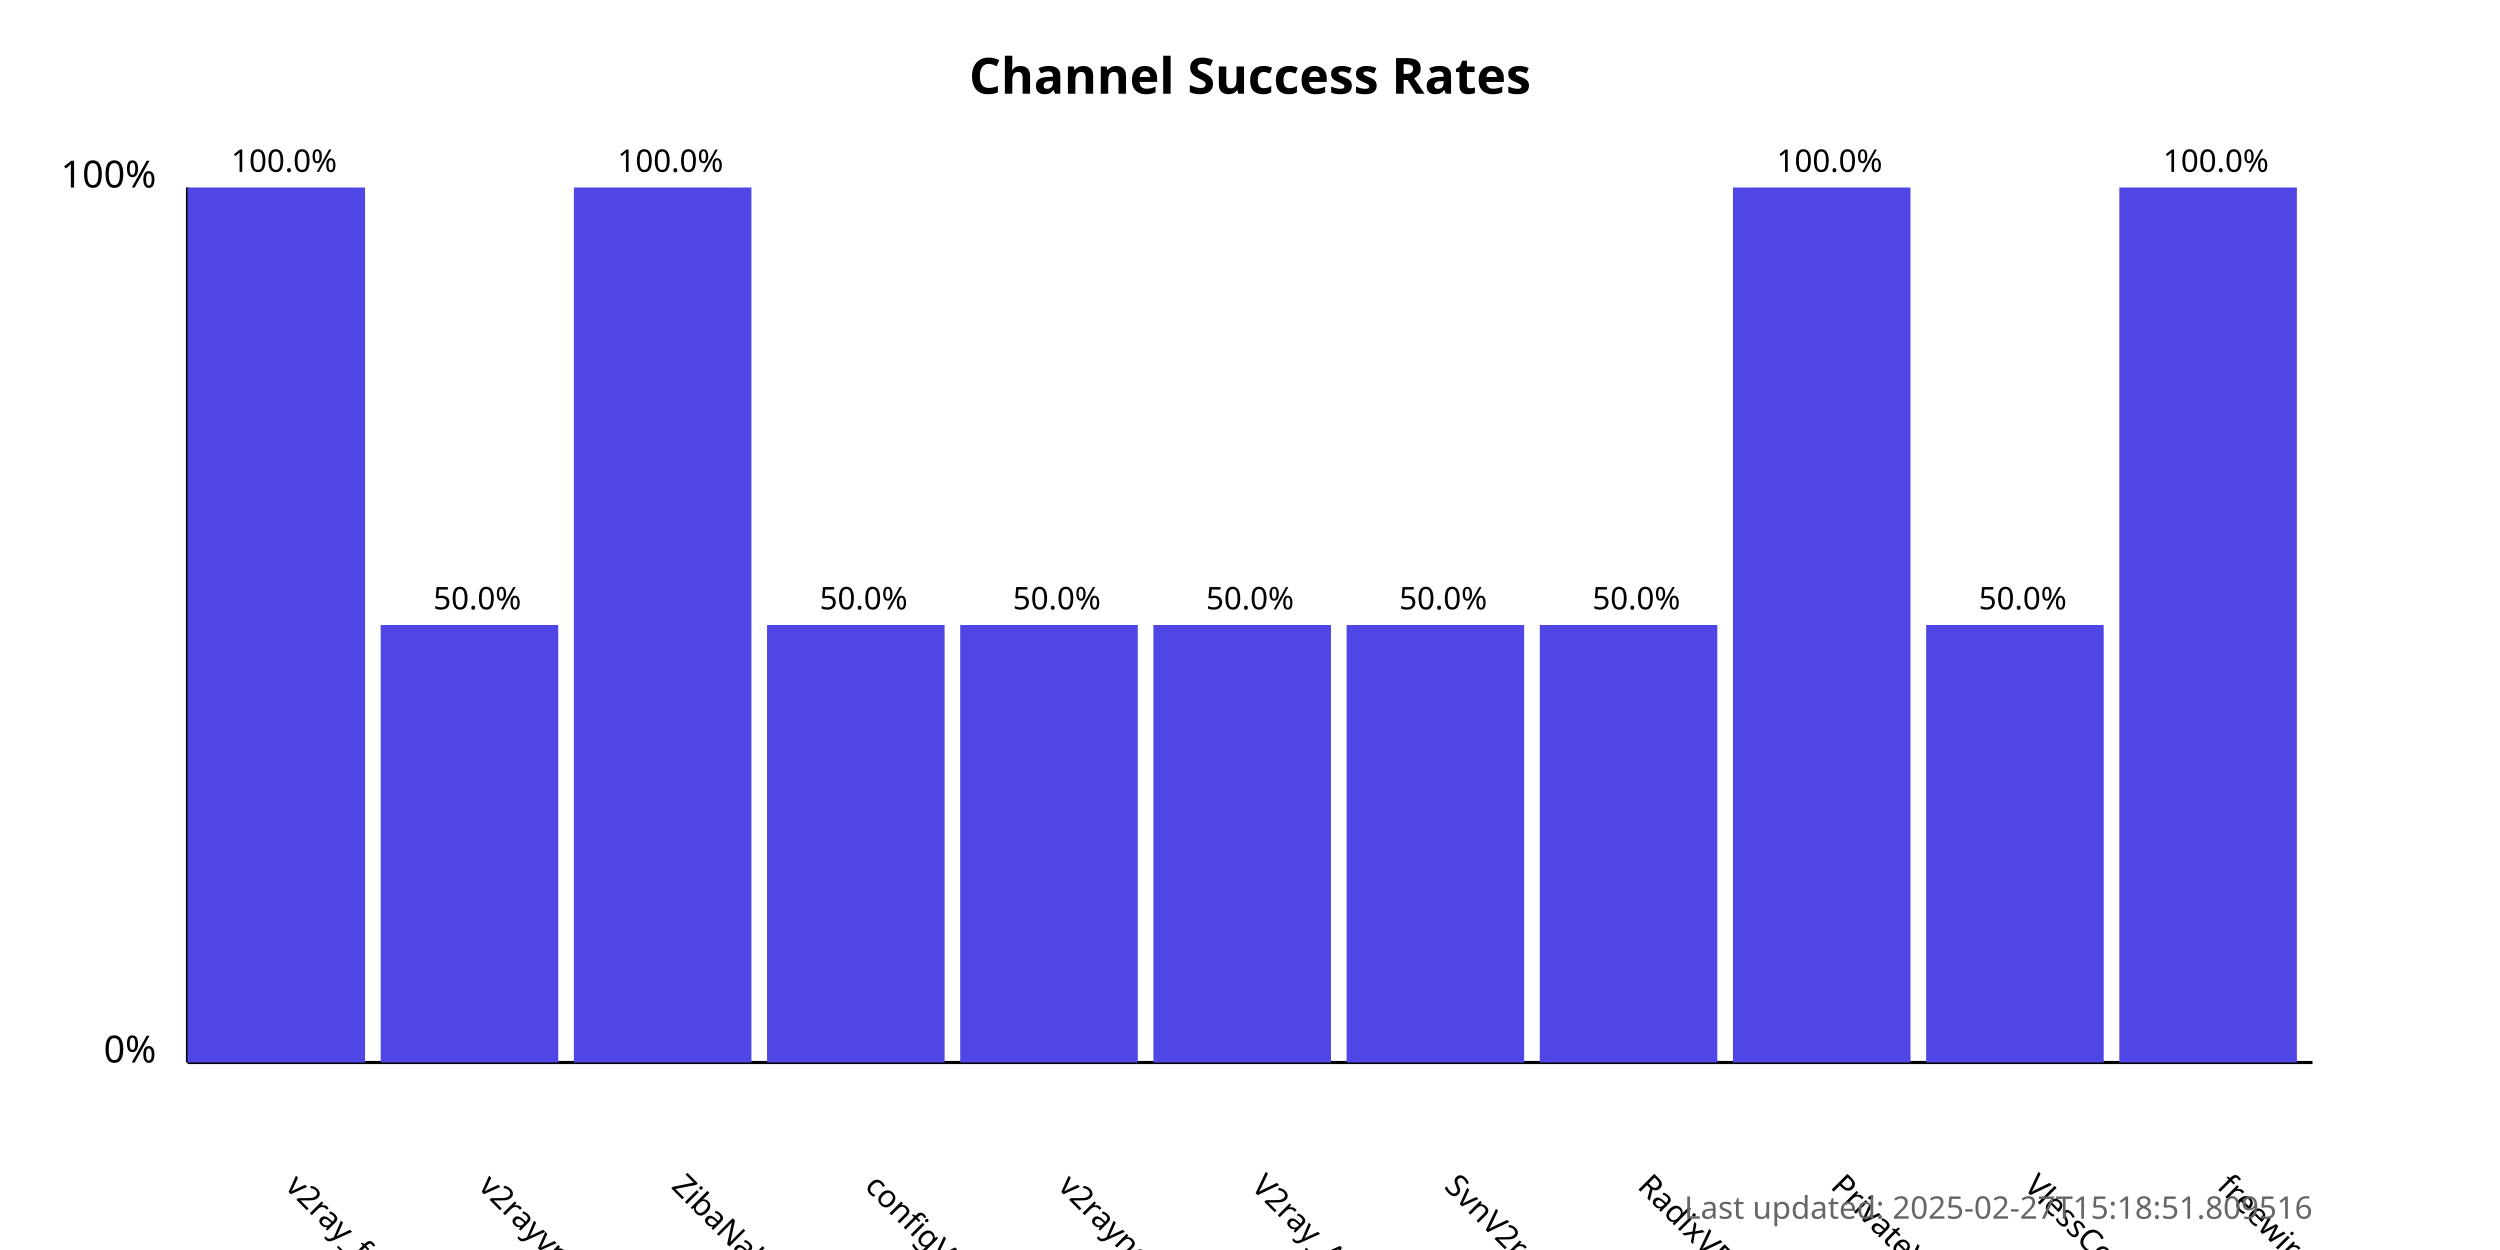
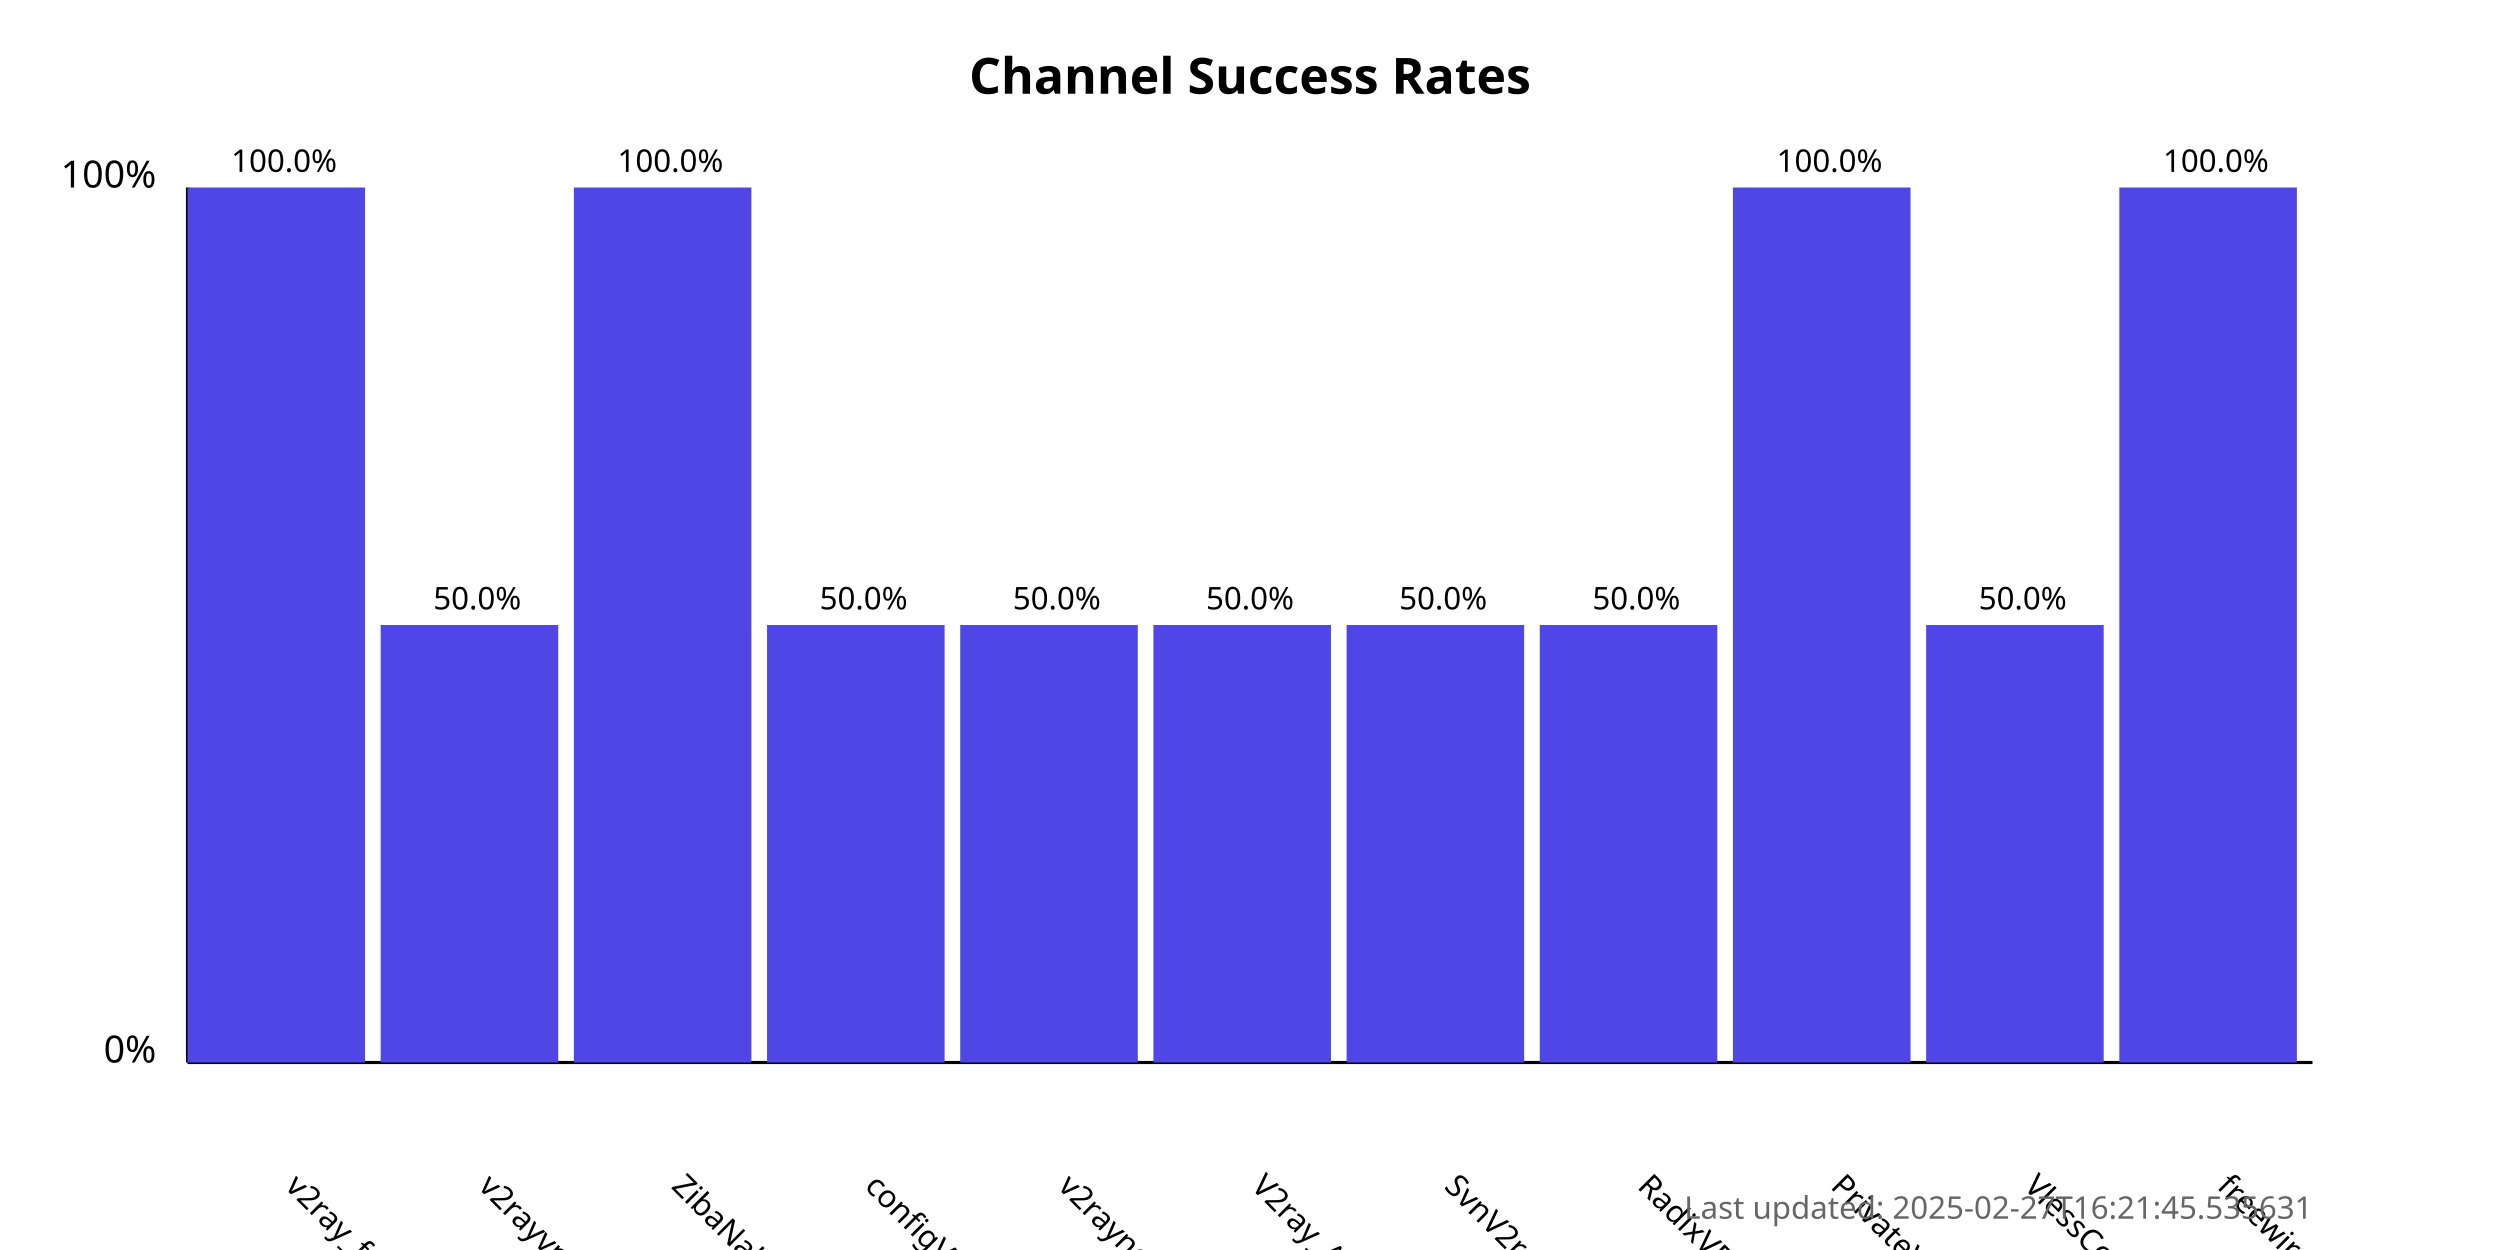
<svg xmlns="http://www.w3.org/2000/svg" width="800" height="400">
  <style>
            .chart-title { font: bold 16px sans-serif; }
            .axis-label { font: 12px sans-serif; }
            .tick-label { font: 10px sans-serif; }
            .bar { fill: #4f46e5; }
            .bar:hover { fill: #6366f1; }
            .timestamp { font: 10px sans-serif; fill: #666; }
        </style>
  <text x="400.0" y="30" text-anchor="middle" class="chart-title">
            Channel Success Rates
        </text>
  <line x1="60" y1="340" x2="60" y2="60" stroke="black" stroke-width="1" />
  <line x1="60" y1="340" x2="740" y2="340" stroke="black" stroke-width="1" />
  <text x="50" y="340" text-anchor="end" class="axis-label">0%</text>
  <text x="50" y="60" text-anchor="end" class="axis-label">100%</text>
  <g>
    <rect x="60" y="60.0" width="56.818" height="280.0" class="bar" />
    <text x="90.909" y="380" transform="rotate(45, 90.90909, 380)" text-anchor="start" class="tick-label">
                v2ray_free_conf
            </text>
    <text x="90.909" y="55.0" text-anchor="middle" class="tick-label">
                100.0%
            </text>
  </g>
  <g>
    <rect x="121.818" y="200.0" width="56.818" height="140.0" class="bar" />
    <text x="152.727" y="380" transform="rotate(45, 152.7273, 380)" text-anchor="start" class="tick-label">
                v2rayvpno
            </text>
    <text x="152.727" y="195.0" text-anchor="middle" class="tick-label">
                50.0%
            </text>
  </g>
  <g>
    <rect x="183.636" y="60.0" width="56.818" height="280.0" class="bar" />
    <text x="214.545" y="380" transform="rotate(45, 214.5455, 380)" text-anchor="start" class="tick-label">
                ZibaNabz
            </text>
    <text x="214.545" y="55.0" text-anchor="middle" class="tick-label">
                100.0%
            </text>
  </g>
  <g>
    <rect x="245.455" y="200.0" width="56.818" height="140.0" class="bar" />
    <text x="276.364" y="380" transform="rotate(45, 276.3636, 380)" text-anchor="start" class="tick-label">
                configV2rayForFree
            </text>
    <text x="276.364" y="195.0" text-anchor="middle" class="tick-label">
                50.0%
            </text>
  </g>
  <g>
    <rect x="307.273" y="200.0" width="56.818" height="140.0" class="bar" />
    <text x="338.182" y="380" transform="rotate(45, 338.1818, 380)" text-anchor="start" class="tick-label">
                v2rayngvpn
            </text>
    <text x="338.182" y="195.0" text-anchor="middle" class="tick-label">
                50.0%
            </text>
  </g>
  <g>
    <rect x="369.091" y="200.0" width="56.818" height="140.0" class="bar" />
    <text x="400.0" y="380" transform="rotate(45, 400.0, 380)" text-anchor="start" class="tick-label">
                V2ray_Alpha
            </text>
    <text x="400.0" y="195.0" text-anchor="middle" class="tick-label">
                50.0%
            </text>
  </g>
  <g>
    <rect x="430.909" y="200.0" width="56.818" height="140.0" class="bar" />
    <text x="461.818" y="380" transform="rotate(45, 461.8182, 380)" text-anchor="start" class="tick-label">
                SvnV2ray
            </text>
    <text x="461.818" y="195.0" text-anchor="middle" class="tick-label">
                50.0%
            </text>
  </g>
  <g>
    <rect x="492.727" y="200.0" width="56.818" height="140.0" class="bar" />
    <text x="523.636" y="380" transform="rotate(45, 523.6364, 380)" text-anchor="start" class="tick-label">
                RadixVPN
            </text>
    <text x="523.636" y="195.0" text-anchor="middle" class="tick-label">
                50.0%
            </text>
  </g>
  <g>
    <rect x="554.545" y="60.0" width="56.818" height="280.0" class="bar" />
    <text x="585.455" y="380" transform="rotate(45, 585.4545, 380)" text-anchor="start" class="tick-label">
                PrivateVPNs
            </text>
    <text x="585.455" y="55.0" text-anchor="middle" class="tick-label">
                100.0%
            </text>
  </g>
  <g>
    <rect x="616.364" y="200.0" width="56.818" height="140.0" class="bar" />
    <text x="647.273" y="380" transform="rotate(45, 647.2727, 380)" text-anchor="start" class="tick-label">
                VlessConfig
            </text>
    <text x="647.273" y="195.0" text-anchor="middle" class="tick-label">
                50.0%
            </text>
  </g>
  <g>
    <rect x="678.182" y="60.0" width="56.818" height="280.0" class="bar" />
    <text x="709.091" y="380" transform="rotate(45, 709.0909, 380)" text-anchor="start" class="tick-label">
                freewireguard
            </text>
    <text x="709.091" y="55.0" text-anchor="middle" class="tick-label">
                100.0%
            </text>
  </g>
  <text x="740" y="390" text-anchor="end" class="timestamp">
-             Last updated: 2025-02-27T15:18:51.809516
+             Last updated: 2025-02-27T16:21:45.535631
        </text>
</svg>
